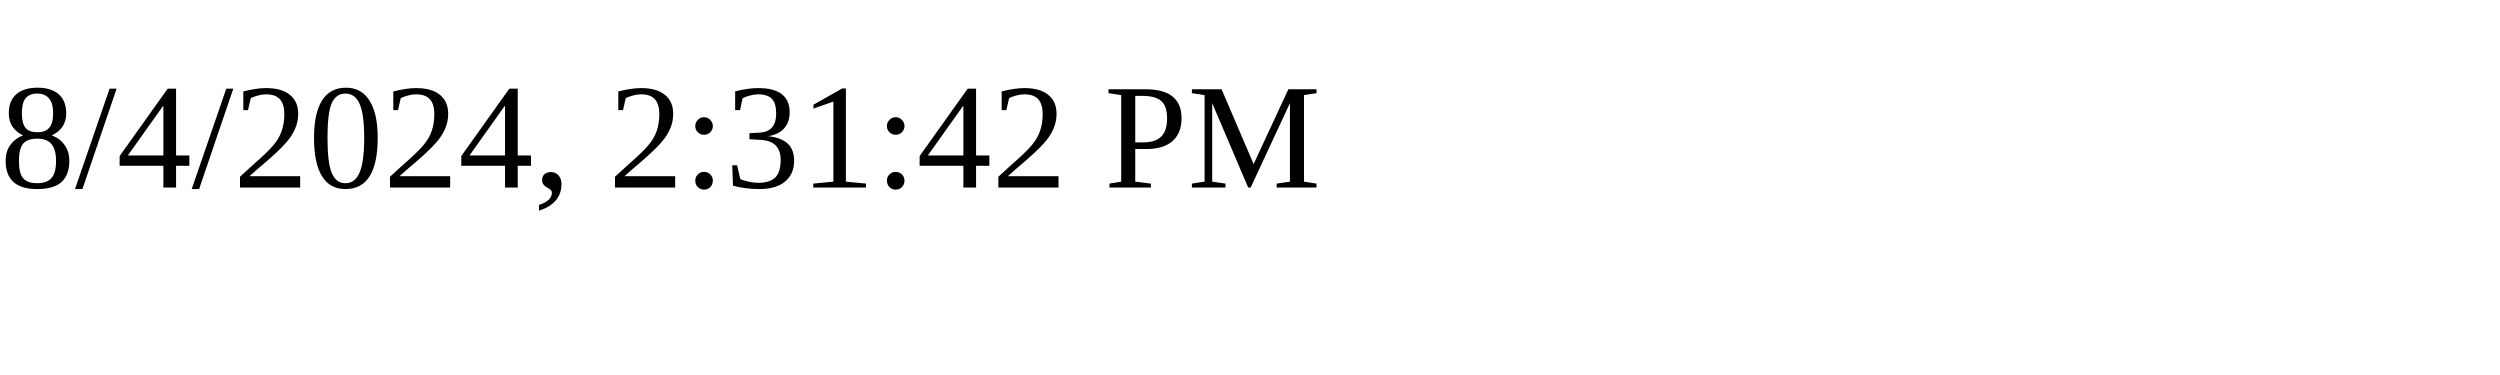
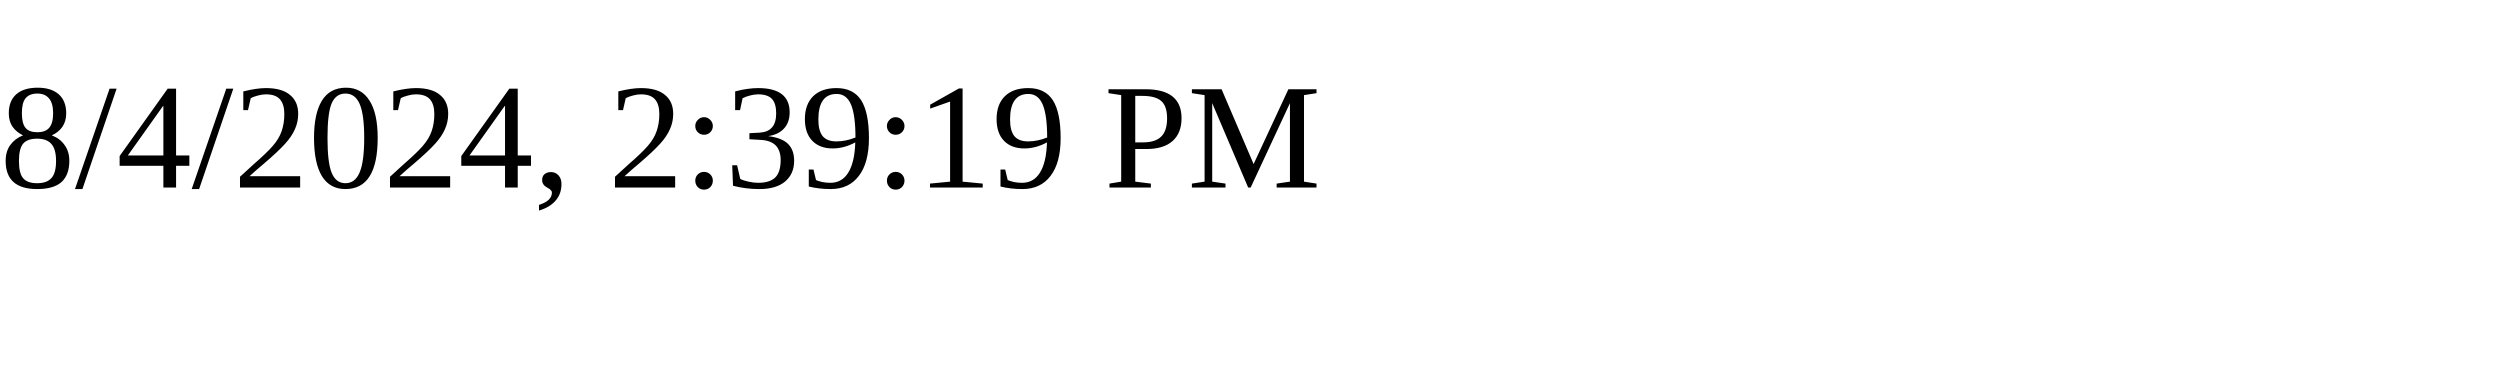
<svg xmlns="http://www.w3.org/2000/svg" height="30" width="200">
-   <text x="0" y="15">8/4/2024, 2:31:42 PM</text>
+   <text x="0" y="15">8/4/2024, 2:39:19 PM</text>
</svg>
